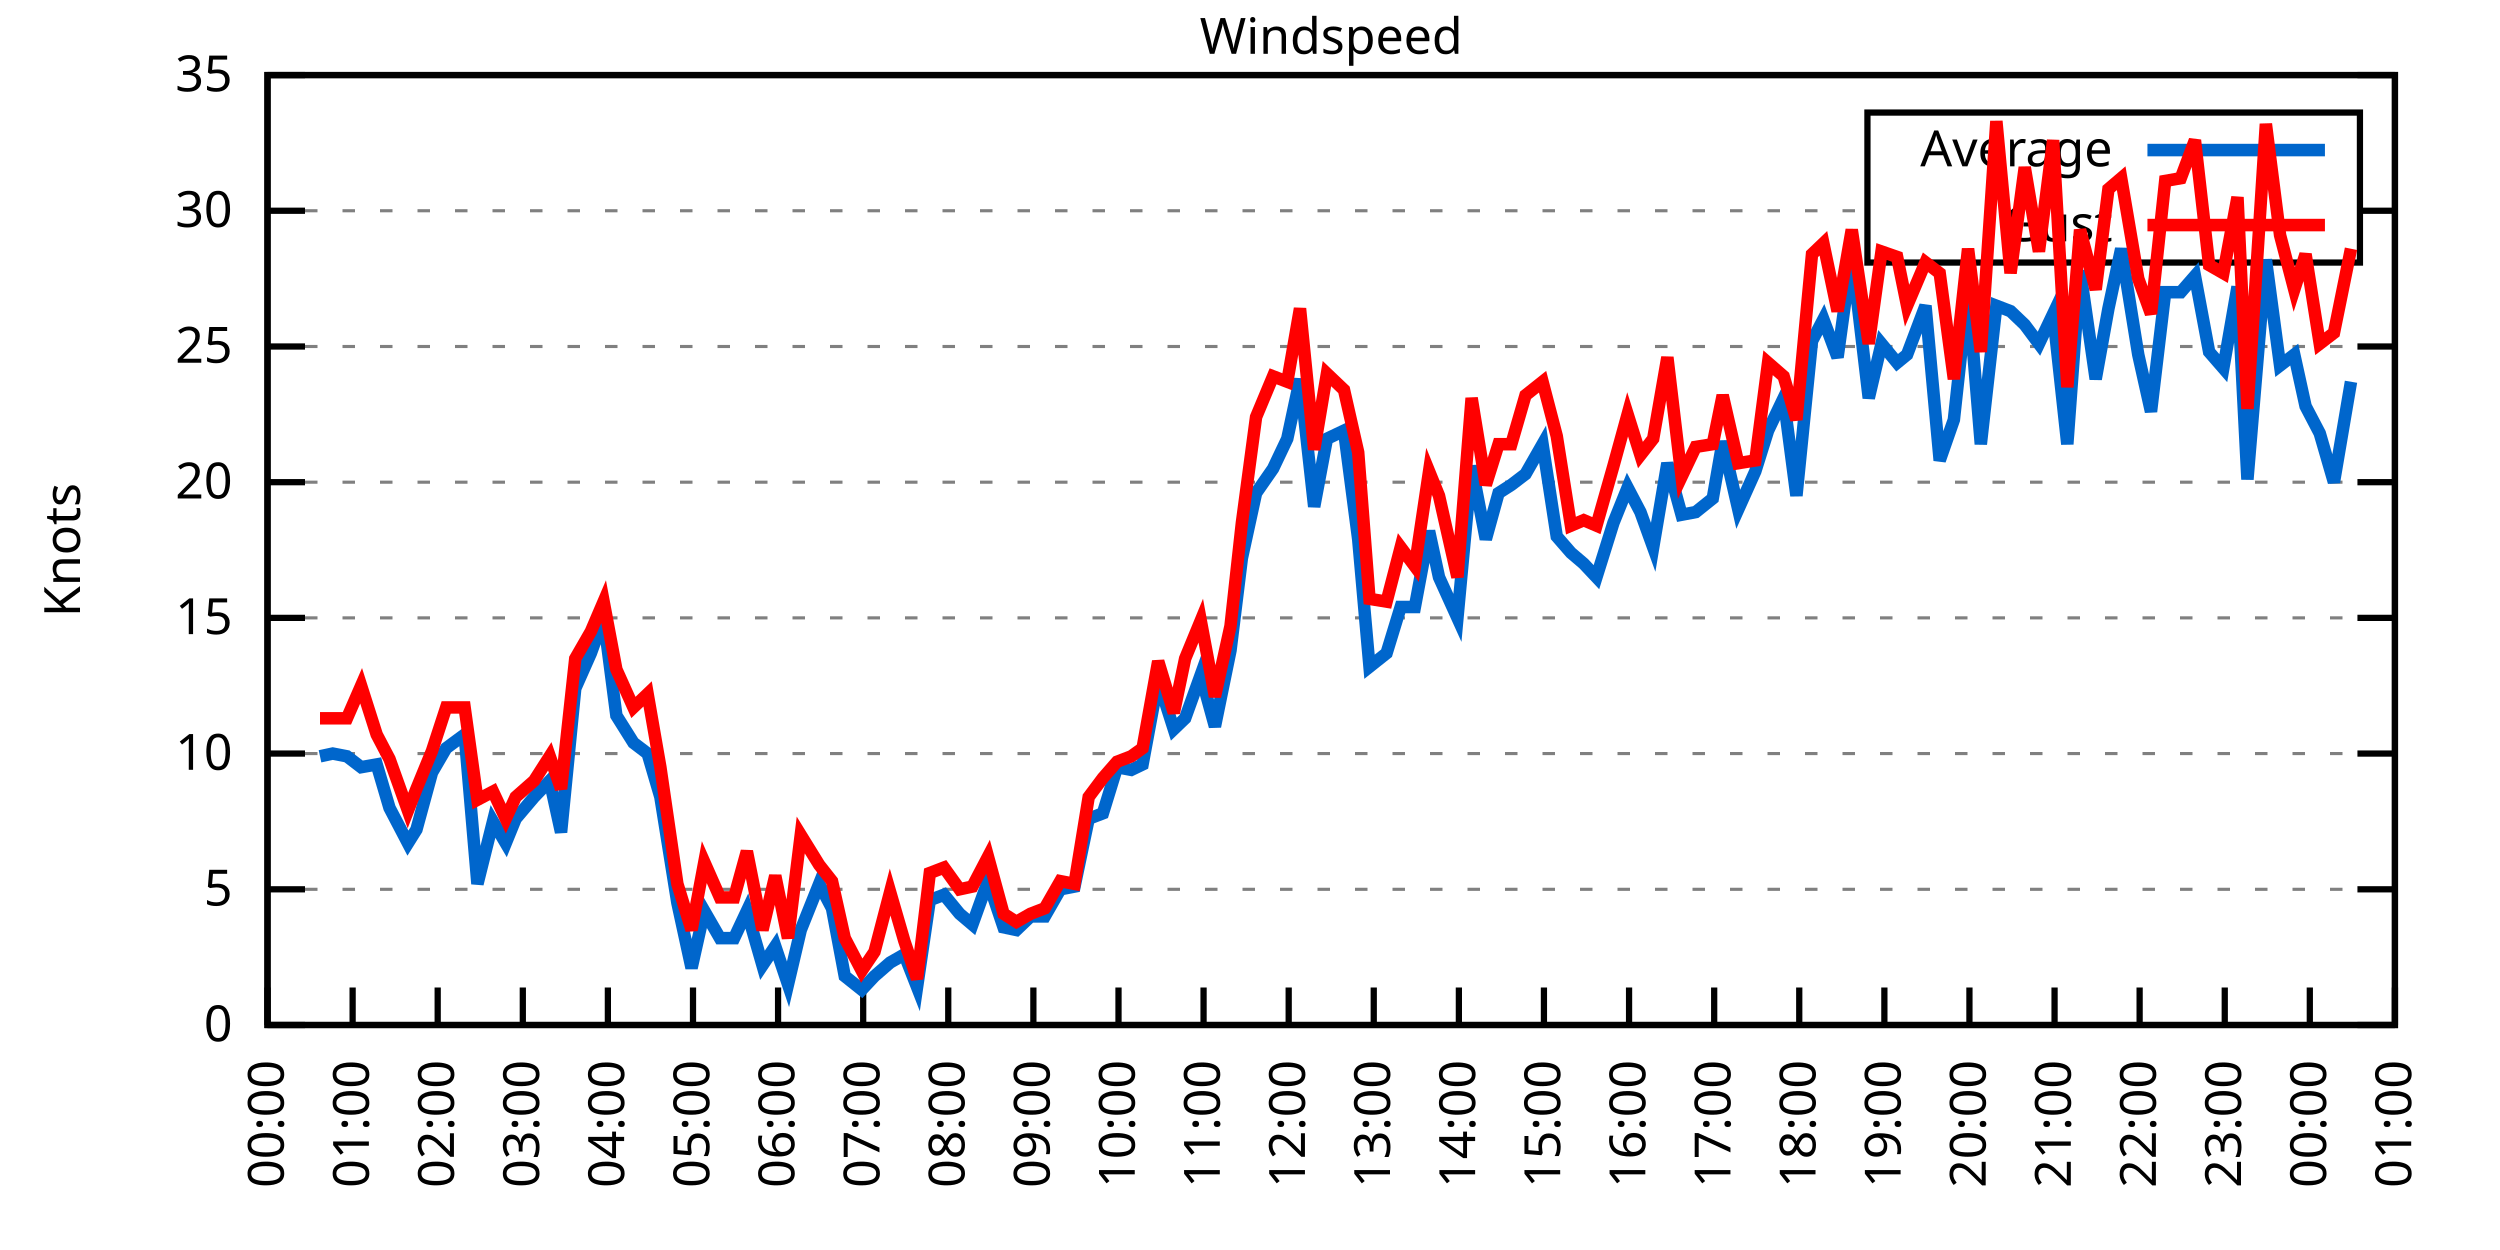
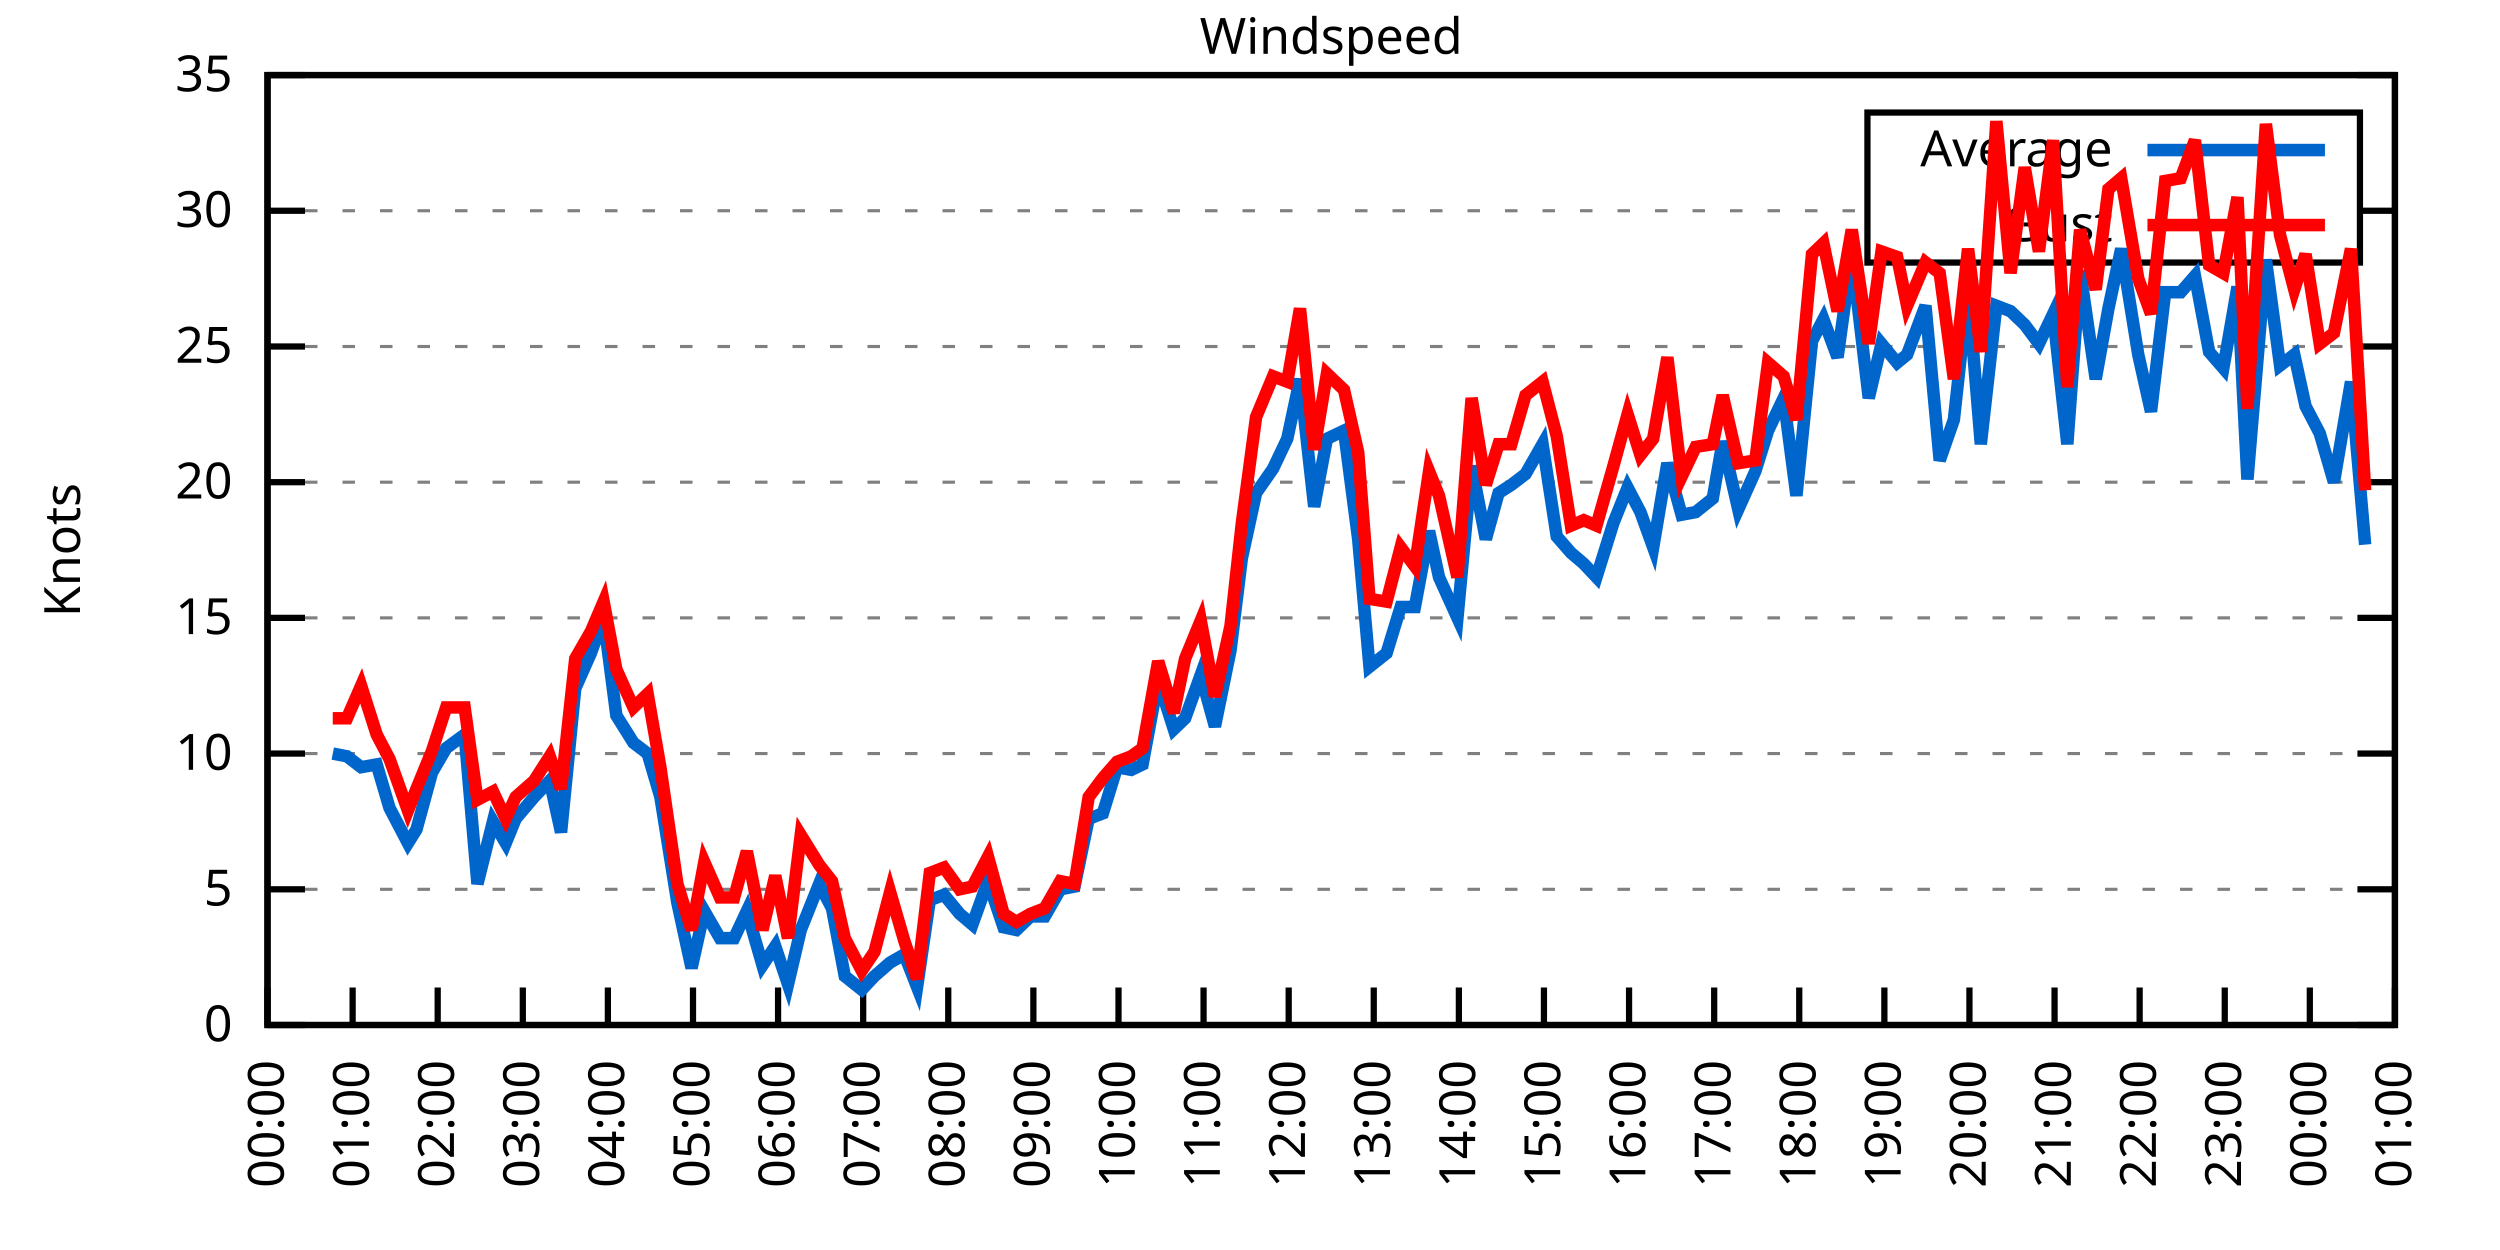
<svg xmlns="http://www.w3.org/2000/svg" xmlns:xlink="http://www.w3.org/1999/xlink" width="400" height="200" viewBox="0 0 400 200">
  <g id="gnuplot_canvas">
    <rect x="0" y="0" width="400" height="200" fill="none" />
    <defs>
      <circle id="gpDot" r="0.5" stroke-width="0.5" stroke="currentColor" />
      <path id="gpPt0" stroke-width="0.333" stroke="currentColor" d="M-1,0 h2 M0,-1 v2" />
      <path id="gpPt1" stroke-width="0.333" stroke="currentColor" d="M-1,-1 L1,1 M1,-1 L-1,1" />
      <path id="gpPt2" stroke-width="0.333" stroke="currentColor" d="M-1,0 L1,0 M0,-1 L0,1 M-1,-1 L1,1 M-1,1 L1,-1" />
      <rect id="gpPt3" stroke-width="0.333" stroke="currentColor" x="-1" y="-1" width="2" height="2" />
      <rect id="gpPt4" stroke-width="0.333" stroke="currentColor" fill="currentColor" x="-1" y="-1" width="2" height="2" />
      <circle id="gpPt5" stroke-width="0.333" stroke="currentColor" cx="0" cy="0" r="1" />
      <use xlink:href="#gpPt5" id="gpPt6" fill="currentColor" stroke="none" />
      <path id="gpPt7" stroke-width="0.333" stroke="currentColor" d="M0,-1.33 L-1.33,0.67 L1.33,0.67 z" />
      <use xlink:href="#gpPt7" id="gpPt8" fill="currentColor" stroke="none" />
      <use xlink:href="#gpPt7" id="gpPt9" stroke="currentColor" transform="rotate(180)" />
      <use xlink:href="#gpPt9" id="gpPt10" fill="currentColor" stroke="none" />
      <use xlink:href="#gpPt3" id="gpPt11" stroke="currentColor" transform="rotate(45)" />
      <use xlink:href="#gpPt11" id="gpPt12" fill="currentColor" stroke="none" />
      <path id="gpPt13" stroke-width="0.333" stroke="currentColor" d="M0,1.330 L1.265,0.411 L0.782,-1.067 L-0.782,-1.076 L-1.265,0.411 z" />
      <use xlink:href="#gpPt13" id="gpPt14" fill="currentColor" stroke="none" />
      <filter id="textbox" filterUnits="objectBoundingBox" x="0" y="0" height="1" width="1">
        <feFlood flood-color="white" flood-opacity="1" result="bgnd" />
        <feComposite in="SourceGraphic" in2="bgnd" operator="atop" />
      </filter>
      <filter id="greybox" filterUnits="objectBoundingBox" x="0" y="0" height="1" width="1">
        <feFlood flood-color="lightgrey" flood-opacity="1" result="grey" />
        <feComposite in="SourceGraphic" in2="grey" operator="atop" />
      </filter>
    </defs>
    <g fill="none" color="white" stroke="currentColor" stroke-width="1.00" stroke-linecap="butt" stroke-linejoin="miter">
</g>
    <g fill="none" color="black" stroke="currentColor" stroke-width="1.00" stroke-linecap="butt" stroke-linejoin="miter">
      <g stroke="none" shape-rendering="crispEdges">
        <polygon fill="rgb(255, 255, 255)" points="42.80,164.00 383.18,164.00 383.18,12.02 42.80,12.02 " />
      </g>
    </g>
    <g fill="none" color="black" stroke="currentColor" stroke-width="1.00" stroke-linecap="butt" stroke-linejoin="miter">
</g>
    <g fill="none" color="black" stroke="black" stroke-width="0.50" stroke-linecap="butt" stroke-linejoin="miter">
</g>
    <g fill="none" color="gray" stroke="currentColor" stroke-width="0.50" stroke-linecap="butt" stroke-linejoin="miter">
      <path stroke="gray" stroke-dasharray="2,4" class="gridline" d="M42.80,164.00 L383.19,164.00  " />
    </g>
    <g fill="none" color="gray" stroke="gray" stroke-width="1.00" stroke-linecap="butt" stroke-linejoin="miter">
</g>
    <g fill="none" color="black" stroke="currentColor" stroke-width="1.00" stroke-linecap="butt" stroke-linejoin="miter">
      <path stroke="black" d="M42.80,164.00 L48.80,164.00 M383.19,164.00 L377.19,164.00  " />
      <g transform="translate(37.20,166.60)" stroke="none" fill="black" font-family="Sans" font-size="8.00" text-anchor="end">
        <text>
          <tspan font-family="Sans"> 0</tspan>
        </text>
      </g>
    </g>
    <g fill="none" color="black" stroke="currentColor" stroke-width="1.00" stroke-linecap="butt" stroke-linejoin="miter">
</g>
    <g fill="none" color="black" stroke="black" stroke-width="0.50" stroke-linecap="butt" stroke-linejoin="miter">
</g>
    <g fill="none" color="gray" stroke="currentColor" stroke-width="0.50" stroke-linecap="butt" stroke-linejoin="miter">
      <path stroke="gray" stroke-dasharray="2,4" class="gridline" d="M42.80,142.29 L383.19,142.29  " />
    </g>
    <g fill="none" color="gray" stroke="gray" stroke-width="1.00" stroke-linecap="butt" stroke-linejoin="miter">
</g>
    <g fill="none" color="black" stroke="currentColor" stroke-width="1.00" stroke-linecap="butt" stroke-linejoin="miter">
      <path stroke="black" d="M42.80,142.29 L48.80,142.29 M383.19,142.29 L377.19,142.29  " />
      <g transform="translate(37.20,144.89)" stroke="none" fill="black" font-family="Sans" font-size="8.00" text-anchor="end">
        <text>
          <tspan font-family="Sans"> 5</tspan>
        </text>
      </g>
    </g>
    <g fill="none" color="black" stroke="currentColor" stroke-width="1.00" stroke-linecap="butt" stroke-linejoin="miter">
</g>
    <g fill="none" color="black" stroke="black" stroke-width="0.50" stroke-linecap="butt" stroke-linejoin="miter">
</g>
    <g fill="none" color="gray" stroke="currentColor" stroke-width="0.50" stroke-linecap="butt" stroke-linejoin="miter">
      <path stroke="gray" stroke-dasharray="2,4" class="gridline" d="M42.80,120.57 L383.19,120.57  " />
    </g>
    <g fill="none" color="gray" stroke="gray" stroke-width="1.00" stroke-linecap="butt" stroke-linejoin="miter">
</g>
    <g fill="none" color="black" stroke="currentColor" stroke-width="1.00" stroke-linecap="butt" stroke-linejoin="miter">
      <path stroke="black" d="M42.80,120.57 L48.80,120.57 M383.19,120.57 L377.19,120.57  " />
      <g transform="translate(37.20,123.17)" stroke="none" fill="black" font-family="Sans" font-size="8.00" text-anchor="end">
        <text>
          <tspan font-family="Sans"> 10</tspan>
        </text>
      </g>
    </g>
    <g fill="none" color="black" stroke="currentColor" stroke-width="1.00" stroke-linecap="butt" stroke-linejoin="miter">
</g>
    <g fill="none" color="black" stroke="black" stroke-width="0.50" stroke-linecap="butt" stroke-linejoin="miter">
</g>
    <g fill="none" color="gray" stroke="currentColor" stroke-width="0.50" stroke-linecap="butt" stroke-linejoin="miter">
      <path stroke="gray" stroke-dasharray="2,4" class="gridline" d="M42.80,98.86 L383.19,98.86  " />
    </g>
    <g fill="none" color="gray" stroke="gray" stroke-width="1.00" stroke-linecap="butt" stroke-linejoin="miter">
</g>
    <g fill="none" color="black" stroke="currentColor" stroke-width="1.00" stroke-linecap="butt" stroke-linejoin="miter">
      <path stroke="black" d="M42.80,98.86 L48.80,98.86 M383.19,98.86 L377.19,98.86  " />
      <g transform="translate(37.20,101.46)" stroke="none" fill="black" font-family="Sans" font-size="8.00" text-anchor="end">
        <text>
          <tspan font-family="Sans"> 15</tspan>
        </text>
      </g>
    </g>
    <g fill="none" color="black" stroke="currentColor" stroke-width="1.00" stroke-linecap="butt" stroke-linejoin="miter">
</g>
    <g fill="none" color="black" stroke="black" stroke-width="0.50" stroke-linecap="butt" stroke-linejoin="miter">
</g>
    <g fill="none" color="gray" stroke="currentColor" stroke-width="0.50" stroke-linecap="butt" stroke-linejoin="miter">
      <path stroke="gray" stroke-dasharray="2,4" class="gridline" d="M42.80,77.15 L383.19,77.15  " />
    </g>
    <g fill="none" color="gray" stroke="gray" stroke-width="1.00" stroke-linecap="butt" stroke-linejoin="miter">
</g>
    <g fill="none" color="black" stroke="currentColor" stroke-width="1.00" stroke-linecap="butt" stroke-linejoin="miter">
      <path stroke="black" d="M42.80,77.15 L48.80,77.15 M383.19,77.15 L377.19,77.15  " />
      <g transform="translate(37.20,79.75)" stroke="none" fill="black" font-family="Sans" font-size="8.00" text-anchor="end">
        <text>
          <tspan font-family="Sans"> 20</tspan>
        </text>
      </g>
    </g>
    <g fill="none" color="black" stroke="currentColor" stroke-width="1.00" stroke-linecap="butt" stroke-linejoin="miter">
</g>
    <g fill="none" color="black" stroke="black" stroke-width="0.50" stroke-linecap="butt" stroke-linejoin="miter">
</g>
    <g fill="none" color="gray" stroke="currentColor" stroke-width="0.50" stroke-linecap="butt" stroke-linejoin="miter">
      <path stroke="gray" stroke-dasharray="2,4" class="gridline" d="M42.80,55.44 L383.19,55.44  " />
    </g>
    <g fill="none" color="gray" stroke="gray" stroke-width="1.00" stroke-linecap="butt" stroke-linejoin="miter">
</g>
    <g fill="none" color="black" stroke="currentColor" stroke-width="1.00" stroke-linecap="butt" stroke-linejoin="miter">
      <path stroke="black" d="M42.80,55.44 L48.80,55.44 M383.19,55.44 L377.19,55.44  " />
      <g transform="translate(37.20,58.04)" stroke="none" fill="black" font-family="Sans" font-size="8.00" text-anchor="end">
        <text>
          <tspan font-family="Sans"> 25</tspan>
        </text>
      </g>
    </g>
    <g fill="none" color="black" stroke="currentColor" stroke-width="1.00" stroke-linecap="butt" stroke-linejoin="miter">
</g>
    <g fill="none" color="black" stroke="black" stroke-width="0.50" stroke-linecap="butt" stroke-linejoin="miter">
</g>
    <g fill="none" color="gray" stroke="currentColor" stroke-width="0.50" stroke-linecap="butt" stroke-linejoin="miter">
      <path stroke="gray" stroke-dasharray="2,4" class="gridline" d="M42.80,33.72 L298.79,33.72 M377.59,33.72 L383.19,33.72  " />
    </g>
    <g fill="none" color="gray" stroke="gray" stroke-width="1.00" stroke-linecap="butt" stroke-linejoin="miter">
</g>
    <g fill="none" color="black" stroke="currentColor" stroke-width="1.00" stroke-linecap="butt" stroke-linejoin="miter">
      <path stroke="black" d="M42.80,33.72 L48.80,33.72 M383.19,33.72 L377.19,33.72  " />
      <g transform="translate(37.20,36.32)" stroke="none" fill="black" font-family="Sans" font-size="8.00" text-anchor="end">
        <text>
          <tspan font-family="Sans"> 30</tspan>
        </text>
      </g>
    </g>
    <g fill="none" color="black" stroke="currentColor" stroke-width="1.00" stroke-linecap="butt" stroke-linejoin="miter">
</g>
    <g fill="none" color="black" stroke="black" stroke-width="0.50" stroke-linecap="butt" stroke-linejoin="miter">
</g>
    <g fill="none" color="gray" stroke="currentColor" stroke-width="0.50" stroke-linecap="butt" stroke-linejoin="miter">
      <path stroke="gray" stroke-dasharray="2,4" class="gridline" d="M42.80,12.01 L383.19,12.01  " />
    </g>
    <g fill="none" color="gray" stroke="gray" stroke-width="1.00" stroke-linecap="butt" stroke-linejoin="miter">
</g>
    <g fill="none" color="black" stroke="currentColor" stroke-width="1.00" stroke-linecap="butt" stroke-linejoin="miter">
      <path stroke="black" d="M42.80,12.01 L48.80,12.01 M383.19,12.01 L377.19,12.01  " />
      <g transform="translate(37.20,14.61)" stroke="none" fill="black" font-family="Sans" font-size="8.00" text-anchor="end">
        <text>
          <tspan font-family="Sans"> 35</tspan>
        </text>
      </g>
    </g>
    <g fill="none" color="black" stroke="currentColor" stroke-width="1.00" stroke-linecap="butt" stroke-linejoin="miter">
      <path stroke="black" d="M42.80,164.00 L42.80,158.00  " />
      <g transform="translate(45.40,169.60) rotate(270.00)" stroke="none" fill="black" font-family="Sans" font-size="8.00" text-anchor="end">
        <text>
          <tspan font-family="Sans">00:00</tspan>
        </text>
      </g>
    </g>
    <g fill="none" color="black" stroke="currentColor" stroke-width="1.00" stroke-linecap="butt" stroke-linejoin="miter">
      <path stroke="black" d="M56.42,164.00 L56.42,158.00  " />
      <g transform="translate(59.02,169.60) rotate(270.00)" stroke="none" fill="black" font-family="Sans" font-size="8.00" text-anchor="end">
        <text>
          <tspan font-family="Sans">01:00</tspan>
        </text>
      </g>
    </g>
    <g fill="none" color="black" stroke="currentColor" stroke-width="1.00" stroke-linecap="butt" stroke-linejoin="miter">
      <path stroke="black" d="M70.03,164.00 L70.03,158.00  " />
      <g transform="translate(72.63,169.60) rotate(270.00)" stroke="none" fill="black" font-family="Sans" font-size="8.00" text-anchor="end">
        <text>
          <tspan font-family="Sans">02:00</tspan>
        </text>
      </g>
    </g>
    <g fill="none" color="black" stroke="currentColor" stroke-width="1.00" stroke-linecap="butt" stroke-linejoin="miter">
      <path stroke="black" d="M83.65,164.00 L83.65,158.00  " />
      <g transform="translate(86.25,169.60) rotate(270.00)" stroke="none" fill="black" font-family="Sans" font-size="8.00" text-anchor="end">
        <text>
          <tspan font-family="Sans">03:00</tspan>
        </text>
      </g>
    </g>
    <g fill="none" color="black" stroke="currentColor" stroke-width="1.00" stroke-linecap="butt" stroke-linejoin="miter">
      <path stroke="black" d="M97.26,164.00 L97.26,158.00  " />
      <g transform="translate(99.86,169.60) rotate(270.00)" stroke="none" fill="black" font-family="Sans" font-size="8.00" text-anchor="end">
        <text>
          <tspan font-family="Sans">04:00</tspan>
        </text>
      </g>
    </g>
    <g fill="none" color="black" stroke="currentColor" stroke-width="1.00" stroke-linecap="butt" stroke-linejoin="miter">
      <path stroke="black" d="M110.88,164.00 L110.88,158.00  " />
      <g transform="translate(113.48,169.60) rotate(270.00)" stroke="none" fill="black" font-family="Sans" font-size="8.00" text-anchor="end">
        <text>
          <tspan font-family="Sans">05:00</tspan>
        </text>
      </g>
    </g>
    <g fill="none" color="black" stroke="currentColor" stroke-width="1.00" stroke-linecap="butt" stroke-linejoin="miter">
      <path stroke="black" d="M124.49,164.00 L124.49,158.00  " />
      <g transform="translate(127.09,169.60) rotate(270.00)" stroke="none" fill="black" font-family="Sans" font-size="8.00" text-anchor="end">
        <text>
          <tspan font-family="Sans">06:00</tspan>
        </text>
      </g>
    </g>
    <g fill="none" color="black" stroke="currentColor" stroke-width="1.00" stroke-linecap="butt" stroke-linejoin="miter">
      <path stroke="black" d="M138.11,164.00 L138.11,158.00  " />
      <g transform="translate(140.71,169.60) rotate(270.00)" stroke="none" fill="black" font-family="Sans" font-size="8.00" text-anchor="end">
        <text>
          <tspan font-family="Sans">07:00</tspan>
        </text>
      </g>
    </g>
    <g fill="none" color="black" stroke="currentColor" stroke-width="1.00" stroke-linecap="butt" stroke-linejoin="miter">
      <path stroke="black" d="M151.72,164.00 L151.72,158.00  " />
      <g transform="translate(154.32,169.60) rotate(270.00)" stroke="none" fill="black" font-family="Sans" font-size="8.00" text-anchor="end">
        <text>
          <tspan font-family="Sans">08:00</tspan>
        </text>
      </g>
    </g>
    <g fill="none" color="black" stroke="currentColor" stroke-width="1.00" stroke-linecap="butt" stroke-linejoin="miter">
      <path stroke="black" d="M165.34,164.00 L165.34,158.00  " />
      <g transform="translate(167.94,169.60) rotate(270.00)" stroke="none" fill="black" font-family="Sans" font-size="8.00" text-anchor="end">
        <text>
          <tspan font-family="Sans">09:00</tspan>
        </text>
      </g>
    </g>
    <g fill="none" color="black" stroke="currentColor" stroke-width="1.00" stroke-linecap="butt" stroke-linejoin="miter">
      <path stroke="black" d="M178.96,164.00 L178.96,158.00  " />
      <g transform="translate(181.56,169.60) rotate(270.00)" stroke="none" fill="black" font-family="Sans" font-size="8.00" text-anchor="end">
        <text>
          <tspan font-family="Sans">10:00</tspan>
        </text>
      </g>
    </g>
    <g fill="none" color="black" stroke="currentColor" stroke-width="1.00" stroke-linecap="butt" stroke-linejoin="miter">
      <path stroke="black" d="M192.57,164.00 L192.57,158.00  " />
      <g transform="translate(195.17,169.60) rotate(270.00)" stroke="none" fill="black" font-family="Sans" font-size="8.00" text-anchor="end">
        <text>
          <tspan font-family="Sans">11:00</tspan>
        </text>
      </g>
    </g>
    <g fill="none" color="black" stroke="currentColor" stroke-width="1.00" stroke-linecap="butt" stroke-linejoin="miter">
      <path stroke="black" d="M206.19,164.00 L206.19,158.00  " />
      <g transform="translate(208.79,169.60) rotate(270.00)" stroke="none" fill="black" font-family="Sans" font-size="8.00" text-anchor="end">
        <text>
          <tspan font-family="Sans">12:00</tspan>
        </text>
      </g>
    </g>
    <g fill="none" color="black" stroke="currentColor" stroke-width="1.00" stroke-linecap="butt" stroke-linejoin="miter">
      <path stroke="black" d="M219.80,164.00 L219.80,158.00  " />
      <g transform="translate(222.40,169.60) rotate(270.00)" stroke="none" fill="black" font-family="Sans" font-size="8.00" text-anchor="end">
        <text>
          <tspan font-family="Sans">13:00</tspan>
        </text>
      </g>
    </g>
    <g fill="none" color="black" stroke="currentColor" stroke-width="1.00" stroke-linecap="butt" stroke-linejoin="miter">
      <path stroke="black" d="M233.42,164.00 L233.42,158.00  " />
      <g transform="translate(236.02,169.60) rotate(270.00)" stroke="none" fill="black" font-family="Sans" font-size="8.00" text-anchor="end">
        <text>
          <tspan font-family="Sans">14:00</tspan>
        </text>
      </g>
    </g>
    <g fill="none" color="black" stroke="currentColor" stroke-width="1.00" stroke-linecap="butt" stroke-linejoin="miter">
      <path stroke="black" d="M247.03,164.00 L247.03,158.00  " />
      <g transform="translate(249.63,169.60) rotate(270.00)" stroke="none" fill="black" font-family="Sans" font-size="8.00" text-anchor="end">
        <text>
          <tspan font-family="Sans">15:00</tspan>
        </text>
      </g>
    </g>
    <g fill="none" color="black" stroke="currentColor" stroke-width="1.00" stroke-linecap="butt" stroke-linejoin="miter">
      <path stroke="black" d="M260.65,164.00 L260.65,158.00  " />
      <g transform="translate(263.25,169.60) rotate(270.00)" stroke="none" fill="black" font-family="Sans" font-size="8.00" text-anchor="end">
        <text>
          <tspan font-family="Sans">16:00</tspan>
        </text>
      </g>
    </g>
    <g fill="none" color="black" stroke="currentColor" stroke-width="1.00" stroke-linecap="butt" stroke-linejoin="miter">
      <path stroke="black" d="M274.27,164.00 L274.27,158.00  " />
      <g transform="translate(276.87,169.60) rotate(270.00)" stroke="none" fill="black" font-family="Sans" font-size="8.00" text-anchor="end">
        <text>
          <tspan font-family="Sans">17:00</tspan>
        </text>
      </g>
    </g>
    <g fill="none" color="black" stroke="currentColor" stroke-width="1.00" stroke-linecap="butt" stroke-linejoin="miter">
      <path stroke="black" d="M287.88,164.00 L287.88,158.00  " />
      <g transform="translate(290.48,169.60) rotate(270.00)" stroke="none" fill="black" font-family="Sans" font-size="8.00" text-anchor="end">
        <text>
          <tspan font-family="Sans">18:00</tspan>
        </text>
      </g>
    </g>
    <g fill="none" color="black" stroke="currentColor" stroke-width="1.00" stroke-linecap="butt" stroke-linejoin="miter">
      <path stroke="black" d="M301.50,164.00 L301.50,158.00  " />
      <g transform="translate(304.10,169.60) rotate(270.00)" stroke="none" fill="black" font-family="Sans" font-size="8.00" text-anchor="end">
        <text>
          <tspan font-family="Sans">19:00</tspan>
        </text>
      </g>
    </g>
    <g fill="none" color="black" stroke="currentColor" stroke-width="1.00" stroke-linecap="butt" stroke-linejoin="miter">
      <path stroke="black" d="M315.11,164.00 L315.11,158.00  " />
      <g transform="translate(317.71,169.60) rotate(270.00)" stroke="none" fill="black" font-family="Sans" font-size="8.00" text-anchor="end">
        <text>
          <tspan font-family="Sans">20:00</tspan>
        </text>
      </g>
    </g>
    <g fill="none" color="black" stroke="currentColor" stroke-width="1.00" stroke-linecap="butt" stroke-linejoin="miter">
      <path stroke="black" d="M328.73,164.00 L328.73,158.00  " />
      <g transform="translate(331.33,169.60) rotate(270.00)" stroke="none" fill="black" font-family="Sans" font-size="8.00" text-anchor="end">
        <text>
          <tspan font-family="Sans">21:00</tspan>
        </text>
      </g>
    </g>
    <g fill="none" color="black" stroke="currentColor" stroke-width="1.00" stroke-linecap="butt" stroke-linejoin="miter">
      <path stroke="black" d="M342.34,164.00 L342.34,158.00  " />
      <g transform="translate(344.94,169.60) rotate(270.00)" stroke="none" fill="black" font-family="Sans" font-size="8.00" text-anchor="end">
        <text>
          <tspan font-family="Sans">22:00</tspan>
        </text>
      </g>
    </g>
    <g fill="none" color="black" stroke="currentColor" stroke-width="1.00" stroke-linecap="butt" stroke-linejoin="miter">
      <path stroke="black" d="M355.96,164.00 L355.96,158.00  " />
      <g transform="translate(358.56,169.60) rotate(270.00)" stroke="none" fill="black" font-family="Sans" font-size="8.00" text-anchor="end">
        <text>
          <tspan font-family="Sans">23:00</tspan>
        </text>
      </g>
    </g>
    <g fill="none" color="black" stroke="currentColor" stroke-width="1.00" stroke-linecap="butt" stroke-linejoin="miter">
      <path stroke="black" d="M369.57,164.00 L369.57,158.00  " />
      <g transform="translate(372.17,169.60) rotate(270.00)" stroke="none" fill="black" font-family="Sans" font-size="8.00" text-anchor="end">
        <text>
          <tspan font-family="Sans">00:00</tspan>
        </text>
      </g>
    </g>
    <g fill="none" color="black" stroke="currentColor" stroke-width="1.00" stroke-linecap="butt" stroke-linejoin="miter">
      <path stroke="black" d="M383.19,164.00 L383.19,158.00  " />
      <g transform="translate(385.79,169.60) rotate(270.00)" stroke="none" fill="black" font-family="Sans" font-size="8.00" text-anchor="end">
        <text>
          <tspan font-family="Sans">01:00</tspan>
        </text>
      </g>
    </g>
    <g fill="none" color="black" stroke="currentColor" stroke-width="1.00" stroke-linecap="butt" stroke-linejoin="miter">
</g>
    <g fill="none" color="black" stroke="currentColor" stroke-width="1.00" stroke-linecap="butt" stroke-linejoin="miter">
      <path stroke="black" d="M42.80,12.01 L42.80,164.00 L383.19,164.00 L383.19,12.01 L42.80,12.01 Z  " />
    </g>
    <g fill="none" color="black" stroke="currentColor" stroke-width="1.00" stroke-linecap="butt" stroke-linejoin="miter">
</g>
    <g fill="none" color="black" stroke="currentColor" stroke-width="1.00" stroke-linecap="butt" stroke-linejoin="miter">
      <path stroke="black" d="M298.79,42.01 L298.79,18.01 L377.59,18.01 L377.59,42.01 L298.79,42.01 Z  " />
    </g>
    <g id="Windspeed_plot_1">
      <g fill="none" color="white" stroke="black" stroke-width="2.00" stroke-linecap="butt" stroke-linejoin="miter">
</g>
      <g fill="none" color="black" stroke="currentColor" stroke-width="2.00" stroke-linecap="butt" stroke-linejoin="miter">
        <g transform="translate(337.99,26.61)" stroke="none" fill="black" font-family="Sans" font-size="8.00" text-anchor="end">
          <text>
            <tspan font-family="Sans">Average</tspan>
          </text>
        </g>
      </g>
      <g fill="none" color="black" stroke="currentColor" stroke-width="2.00" stroke-linecap="butt" stroke-linejoin="miter">
-         <path stroke="rgb(  0, 102, 204)" d="M343.59,24.01 L371.99,24.01 M51.20,121.01 L53.24,120.57 L55.51,121.01 L57.78,122.75 L60.27,122.31 L62.32,129.26   L65.27,134.90 L66.63,132.73 L69.12,123.61 L71.39,119.71 L74.34,117.53 L76.39,141.42 L78.88,131.43 L80.92,134.90   L82.51,131.00 L85.46,127.52 L87.96,124.92 L89.77,133.17 L92.04,110.15 L94.54,104.51 L96.58,98.86 L98.62,114.49   L101.35,118.84 L103.62,120.57 L105.66,127.52 L108.38,144.46 L110.65,154.88 L112.69,145.76 L115.19,150.10 L117.46,150.10   L119.50,145.76 L122.00,154.45 L124.04,151.41 L126.08,157.49 L128.12,148.80 L131.07,141.42 L133.12,145.33 L135.16,156.18   L137.88,158.35 L139.92,156.18 L142.42,154.01 L144.69,152.71 L146.73,157.92 L148.77,144.02 L151.04,143.16 L153.54,146.20   L155.58,147.93 L158.08,140.98 L160.57,148.37 L162.62,148.80 L164.89,146.63 L167.16,146.63 L169.65,142.29 L171.92,141.85   L174.19,131.00 L176.46,130.13 L178.73,122.75 L181.00,123.18 L182.81,122.31 L185.31,108.85 L187.81,116.67 L189.62,114.93   L192.12,107.98 L194.39,116.23 L196.88,104.07 L198.70,89.31 L200.97,78.89 L203.69,74.98 L205.96,70.20 L208.00,60.65   L210.27,81.06 L212.31,70.20 L215.04,68.90 L217.31,86.27 L219.12,106.68 L221.85,104.51 L224.11,97.12 L226.38,97.12   L228.65,84.97 L230.24,92.35 L233.19,98.86 L235.46,74.54 L237.73,86.27 L239.77,78.89 L241.81,77.58 L244.08,75.85   L246.81,71.07 L249.08,85.83 L251.35,88.44 L253.39,90.18 L255.43,92.35 L258.15,83.66 L260.42,78.02 L262.47,81.93   L264.51,87.57 L266.78,74.11 L269.05,82.36 L271.32,81.93 L274.04,79.75 L275.63,70.63 L278.12,81.49 L280.85,75.41   L282.89,68.90 L285.38,63.69 L287.43,79.32 L289.92,54.57 L291.74,51.09 L294.01,57.17 L296.28,40.67 L299.00,63.69   L301.04,55.00 L303.54,58.04 L305.13,56.74 L308.08,48.92 L310.35,73.67 L312.62,67.16 L314.89,46.32 L316.93,71.07   L319.42,48.92 L321.69,49.79 L323.96,51.96 L326.23,55.00 L328.50,50.22 L330.77,71.07 L332.81,43.28 L335.31,60.65   L337.35,49.36 L339.39,39.80 L342.12,56.74 L344.16,65.86 L346.43,46.75 L348.92,46.75 L351.19,44.15 L353.46,56.30   L355.73,58.91 L358.00,45.88 L359.59,76.71 L362.54,41.54 L364.81,58.48 L367.08,56.74 L368.89,64.99 L371.16,69.33   L373.43,77.15 L376.16,61.08  " />
+         <path stroke="rgb(  0, 102, 204)" d="M343.59,24.01 L371.99,24.01 M53.24,120.57 L55.51,121.01 L57.78,122.75 L60.27,122.31 L62.32,129.26 L65.27,134.90   L66.63,132.73 L69.12,123.61 L71.39,119.71 L74.34,117.53 L76.39,141.42 L78.88,131.43 L80.92,134.90 L82.51,131.00   L85.46,127.52 L87.96,124.92 L89.77,133.17 L92.04,110.15 L94.54,104.51 L96.58,98.86 L98.62,114.49 L101.35,118.84   L103.62,120.57 L105.66,127.52 L108.38,144.46 L110.65,154.88 L112.69,145.76 L115.19,150.10 L117.46,150.10 L119.50,145.76   L122.00,154.45 L124.04,151.41 L126.08,157.49 L128.12,148.80 L131.07,141.42 L133.12,145.33 L135.16,156.18 L137.88,158.35   L139.92,156.18 L142.42,154.01 L144.69,152.71 L146.73,157.92 L148.77,144.02 L151.04,143.16 L153.54,146.20 L155.58,147.93   L158.08,140.98 L160.57,148.37 L162.62,148.80 L164.89,146.63 L167.16,146.63 L169.65,142.29 L171.92,141.85 L174.19,131.00   L176.46,130.13 L178.73,122.75 L181.00,123.18 L182.81,122.31 L185.31,108.85 L187.81,116.67 L189.62,114.93 L192.12,107.98   L194.39,116.23 L196.88,104.07 L198.70,89.31 L200.97,78.89 L203.69,74.98 L205.96,70.20 L208.00,60.65 L210.27,81.06   L212.31,70.20 L215.04,68.90 L217.31,86.27 L219.12,106.68 L221.85,104.51 L224.11,97.12 L226.38,97.12 L228.65,84.97   L230.24,92.35 L233.19,98.86 L235.46,74.54 L237.73,86.27 L239.77,78.89 L241.81,77.58 L244.08,75.85 L246.81,71.07   L249.08,85.83 L251.35,88.44 L253.39,90.18 L255.43,92.35 L258.15,83.66 L260.42,78.02 L262.47,81.93 L264.51,87.57   L266.78,74.11 L269.05,82.36 L271.32,81.93 L274.04,79.75 L275.63,70.63 L278.12,81.49 L280.85,75.41 L282.89,68.90   L285.38,63.69 L287.43,79.32 L289.92,54.57 L291.74,51.09 L294.01,57.17 L296.28,40.67 L299.00,63.69 L301.04,55.00   L303.54,58.04 L305.13,56.74 L308.08,48.92 L310.35,73.67 L312.62,67.16 L314.89,46.32 L316.93,71.07 L319.42,48.92   L321.69,49.79 L323.96,51.96 L326.23,55.00 L328.50,50.22 L330.77,71.07 L332.81,43.28 L335.31,60.65 L337.35,49.36   L339.39,39.80 L342.12,56.74 L344.16,65.86 L346.43,46.75 L348.92,46.75 L351.19,44.15 L353.46,56.30 L355.73,58.91   L358.00,45.88 L359.59,76.71 L362.54,41.54 L364.81,58.48 L367.08,56.74 L368.89,64.99 L371.16,69.33 L373.43,77.15   L376.16,61.08 L378.42,87.14  " />
      </g>
    </g>
    <g id="Windspeed_plot_2">
      <g fill="none" color="black" stroke="currentColor" stroke-width="2.00" stroke-linecap="butt" stroke-linejoin="miter">
        <g transform="translate(337.99,38.61)" stroke="none" fill="black" font-family="Sans" font-size="8.00" text-anchor="end">
          <text>
            <tspan font-family="Sans">Gust</tspan>
          </text>
        </g>
      </g>
      <g fill="none" color="black" stroke="currentColor" stroke-width="2.00" stroke-linecap="butt" stroke-linejoin="miter">
-         <path stroke="rgb(255,   0,   0)" d="M343.59,36.01 L371.99,36.01 M51.20,114.93 L53.24,114.93 L55.51,114.93 L57.78,109.72 L60.27,117.53 L62.32,121.44   L65.27,129.69 L66.63,126.22 L69.12,120.14 L71.39,113.19 L74.34,113.19 L76.39,127.96 L78.88,126.65 L80.92,131.00   L82.51,127.52 L85.46,124.92 L87.96,121.01 L89.77,126.22 L92.04,105.38 L94.54,101.03 L96.58,96.26 L98.62,107.11   L101.35,113.19 L103.62,111.02 L105.66,122.75 L108.38,141.42 L110.65,148.80 L112.69,137.94 L115.19,143.59 L117.46,143.59   L119.50,136.21 L122.00,148.80 L124.04,140.12 L126.08,150.10 L128.12,133.60 L131.07,138.38 L133.12,140.98 L135.16,150.10   L137.88,155.31 L139.92,152.28 L142.42,142.72 L144.69,150.54 L146.73,156.62 L148.77,139.68 L151.04,138.81 L153.54,142.29   L155.58,141.85 L158.08,137.08 L160.57,146.20 L162.62,147.50 L164.89,146.20 L167.16,145.33 L169.65,140.98 L171.92,141.42   L174.19,127.52 L176.46,124.48 L178.73,121.88 L181.00,121.01 L182.81,119.71 L185.31,105.81 L187.81,114.06 L189.62,105.38   L192.12,99.30 L194.39,111.45 L196.88,100.16 L198.70,83.66 L200.97,66.73 L203.69,60.21 L205.96,61.08 L208.00,49.36   L210.27,71.94 L212.31,59.78 L215.04,62.38 L217.31,72.37 L219.12,95.82 L221.85,96.26 L224.11,87.57 L226.38,90.61   L228.65,75.41 L230.24,79.32 L233.19,92.35 L235.46,63.69 L237.73,77.58 L239.77,71.07 L241.81,71.07 L244.08,63.25   L246.81,61.08 L249.08,69.77 L251.35,84.10 L253.39,83.23 L255.43,84.10 L258.15,74.54 L260.42,66.29 L262.47,72.81   L264.51,70.20 L266.78,57.17 L269.05,76.28 L271.32,71.50 L274.04,71.07 L275.63,63.25 L278.12,74.11 L280.85,73.67   L282.89,58.04 L285.38,60.21 L287.43,67.16 L289.92,40.67 L291.74,38.93 L294.01,49.79 L296.28,36.76 L299.00,55.00   L301.04,40.24 L303.54,41.11 L305.13,48.92 L308.08,41.97 L310.35,43.71 L312.62,60.65 L314.89,39.80 L316.93,56.30   L319.42,19.39 L321.69,43.71 L323.96,26.77 L326.23,40.24 L328.50,22.43 L330.77,61.95 L332.81,36.76 L335.31,46.32   L337.35,30.25 L339.39,28.51 L342.12,44.58 L344.16,50.22 L346.43,28.95 L348.92,28.51 L351.19,22.43 L353.46,42.41   L355.73,43.71 L358.00,31.55 L359.59,65.42 L362.54,19.83 L364.81,37.63 L367.08,46.32 L368.89,40.67 L371.16,55.00   L373.43,53.26 L376.16,39.80  " />
+         <path stroke="rgb(255,   0,   0)" d="M343.59,36.01 L371.99,36.01 M53.24,114.93 L55.51,114.93 L57.78,109.72 L60.27,117.53 L62.32,121.44 L65.27,129.69   L66.63,126.22 L69.12,120.14 L71.39,113.19 L74.34,113.19 L76.39,127.96 L78.88,126.65 L80.92,131.00 L82.51,127.52   L85.46,124.92 L87.96,121.01 L89.77,126.22 L92.04,105.38 L94.54,101.03 L96.58,96.26 L98.62,107.11 L101.35,113.19   L103.62,111.02 L105.66,122.75 L108.38,141.42 L110.65,148.80 L112.69,137.94 L115.19,143.59 L117.46,143.59 L119.50,136.21   L122.00,148.80 L124.04,140.12 L126.08,150.10 L128.12,133.60 L131.07,138.38 L133.12,140.98 L135.16,150.10 L137.88,155.31   L139.92,152.28 L142.42,142.72 L144.69,150.54 L146.73,156.62 L148.77,139.68 L151.04,138.81 L153.54,142.29 L155.58,141.85   L158.08,137.08 L160.57,146.20 L162.62,147.50 L164.89,146.20 L167.16,145.33 L169.65,140.98 L171.92,141.42 L174.19,127.52   L176.46,124.48 L178.73,121.88 L181.00,121.01 L182.81,119.71 L185.31,105.81 L187.81,114.06 L189.62,105.38 L192.12,99.30   L194.39,111.45 L196.88,100.16 L198.70,83.66 L200.97,66.73 L203.69,60.21 L205.96,61.08 L208.00,49.36 L210.27,71.94   L212.31,59.78 L215.04,62.38 L217.31,72.37 L219.12,95.82 L221.85,96.26 L224.11,87.57 L226.38,90.61 L228.65,75.41   L230.24,79.32 L233.19,92.35 L235.46,63.69 L237.73,77.58 L239.77,71.07 L241.81,71.07 L244.08,63.25 L246.81,61.08   L249.08,69.77 L251.35,84.10 L253.39,83.23 L255.43,84.10 L258.15,74.54 L260.42,66.29 L262.47,72.81 L264.51,70.20   L266.78,57.17 L269.05,76.28 L271.32,71.50 L274.04,71.07 L275.63,63.25 L278.12,74.11 L280.85,73.67 L282.89,58.04   L285.38,60.21 L287.43,67.16 L289.92,40.67 L291.74,38.93 L294.01,49.79 L296.28,36.76 L299.00,55.00 L301.04,40.24   L303.54,41.11 L305.13,48.92 L308.08,41.97 L310.35,43.71 L312.62,60.65 L314.89,39.80 L316.93,56.30 L319.42,19.39   L321.69,43.71 L323.96,26.77 L326.23,40.24 L328.50,22.43 L330.77,61.95 L332.81,36.76 L335.31,46.32 L337.35,30.25   L339.39,28.51 L342.12,44.58 L344.16,50.22 L346.43,28.95 L348.92,28.51 L351.19,22.43 L353.46,42.41 L355.73,43.71   L358.00,31.55 L359.59,65.42 L362.54,19.83 L364.81,37.63 L367.08,46.32 L368.89,40.67 L371.16,55.00 L373.43,53.26   L376.16,39.80 L378.42,78.45  " />
      </g>
    </g>
    <g fill="none" color="black" stroke="currentColor" stroke-width="2.00" stroke-linecap="butt" stroke-linejoin="miter">
</g>
    <g fill="none" color="black" stroke="black" stroke-width="1.00" stroke-linecap="butt" stroke-linejoin="miter">
</g>
    <g fill="none" color="black" stroke="currentColor" stroke-width="1.00" stroke-linecap="butt" stroke-linejoin="miter">
      <path stroke="black" d="M42.80,12.01 L42.80,164.00 L383.19,164.00 L383.19,12.01 L42.80,12.01 Z  " />
      <g transform="translate(12.80,88.01) rotate(270.00)" stroke="none" fill="black" font-family="Sans" font-size="8.00" text-anchor="middle">
        <text>
          <tspan font-family="Sans">Knots</tspan>
        </text>
      </g>
    </g>
    <g fill="none" color="black" stroke="currentColor" stroke-width="1.00" stroke-linecap="butt" stroke-linejoin="miter">
</g>
    <g fill="none" color="black" stroke="currentColor" stroke-width="1.00" stroke-linecap="butt" stroke-linejoin="miter">
      <g transform="translate(212.99,8.61)" stroke="none" fill="black" font-family="Sans" font-size="8.00" text-anchor="middle">
        <text>
          <tspan font-family="Sans">Windspeed</tspan>
        </text>
      </g>
    </g>
    <g fill="none" color="black" stroke="currentColor" stroke-width="1.00" stroke-linecap="butt" stroke-linejoin="miter">
</g>
  </g>
</svg>
